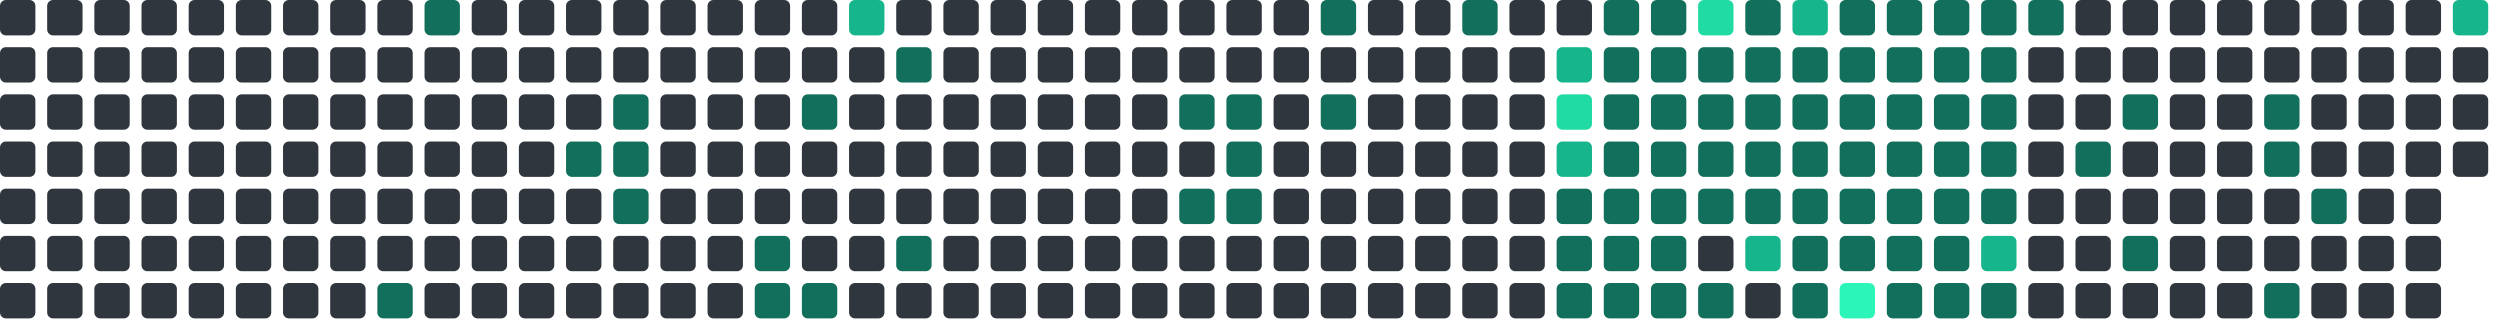
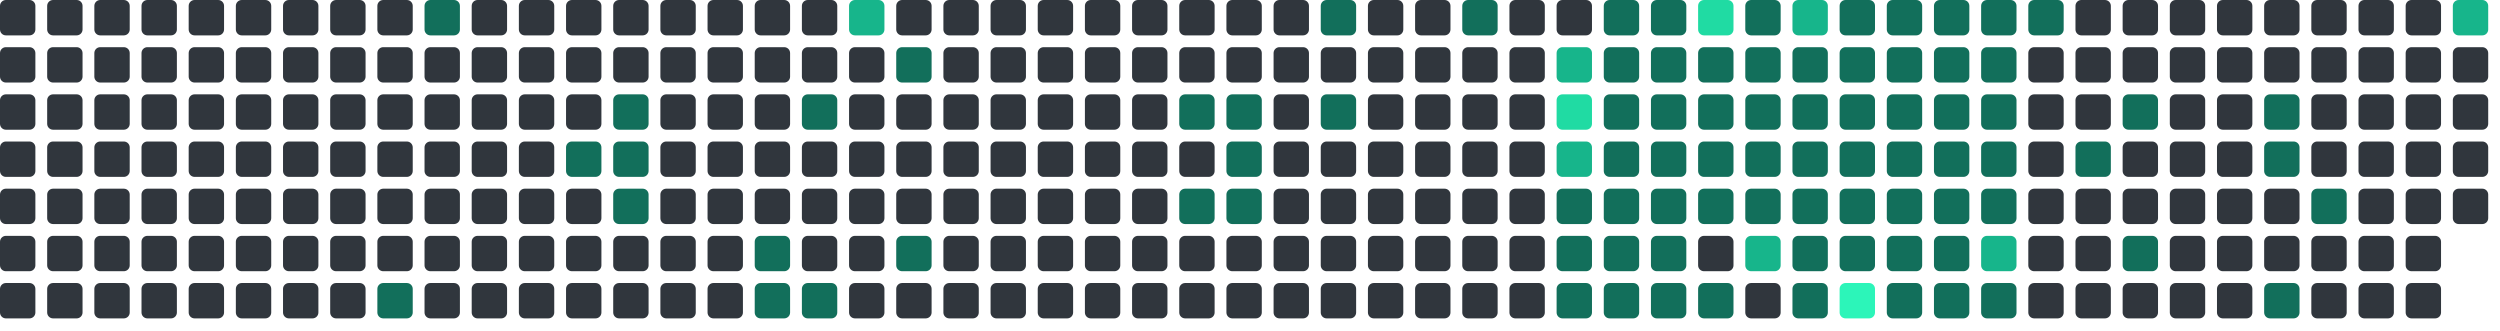
<svg xmlns="http://www.w3.org/2000/svg" viewBox="0 0 848 112" width="848" height="112">
  <rect x="0" y="0" width="12" height="12" rx="2" fill="#30363d" />
  <rect x="0" y="16" width="12" height="12" rx="2" fill="#30363d" />
  <rect x="0" y="32" width="12" height="12" rx="2" fill="#30363d" />
  <rect x="0" y="48" width="12" height="12" rx="2" fill="#30363d" />
  <rect x="0" y="64" width="12" height="12" rx="2" fill="#30363d" />
  <rect x="0" y="80" width="12" height="12" rx="2" fill="#30363d" />
  <rect x="0" y="96" width="12" height="12" rx="2" fill="#30363d" />
  <rect x="16" y="0" width="12" height="12" rx="2" fill="#30363d" />
  <rect x="16" y="16" width="12" height="12" rx="2" fill="#30363d" />
  <rect x="16" y="32" width="12" height="12" rx="2" fill="#30363d" />
  <rect x="16" y="48" width="12" height="12" rx="2" fill="#30363d" />
  <rect x="16" y="64" width="12" height="12" rx="2" fill="#30363d" />
  <rect x="16" y="80" width="12" height="12" rx="2" fill="#30363d" />
  <rect x="16" y="96" width="12" height="12" rx="2" fill="#30363d" />
  <rect x="32" y="0" width="12" height="12" rx="2" fill="#30363d" />
  <rect x="32" y="16" width="12" height="12" rx="2" fill="#30363d" />
  <rect x="32" y="32" width="12" height="12" rx="2" fill="#30363d" />
  <rect x="32" y="48" width="12" height="12" rx="2" fill="#30363d" />
  <rect x="32" y="64" width="12" height="12" rx="2" fill="#30363d" />
  <rect x="32" y="80" width="12" height="12" rx="2" fill="#30363d" />
  <rect x="32" y="96" width="12" height="12" rx="2" fill="#30363d" />
  <rect x="48" y="0" width="12" height="12" rx="2" fill="#30363d" />
  <rect x="48" y="16" width="12" height="12" rx="2" fill="#30363d" />
  <rect x="48" y="32" width="12" height="12" rx="2" fill="#30363d" />
  <rect x="48" y="48" width="12" height="12" rx="2" fill="#30363d" />
  <rect x="48" y="64" width="12" height="12" rx="2" fill="#30363d" />
  <rect x="48" y="80" width="12" height="12" rx="2" fill="#30363d" />
  <rect x="48" y="96" width="12" height="12" rx="2" fill="#30363d" />
  <rect x="64" y="0" width="12" height="12" rx="2" fill="#30363d" />
  <rect x="64" y="16" width="12" height="12" rx="2" fill="#30363d" />
  <rect x="64" y="32" width="12" height="12" rx="2" fill="#30363d" />
  <rect x="64" y="48" width="12" height="12" rx="2" fill="#30363d" />
  <rect x="64" y="64" width="12" height="12" rx="2" fill="#30363d" />
  <rect x="64" y="80" width="12" height="12" rx="2" fill="#30363d" />
  <rect x="64" y="96" width="12" height="12" rx="2" fill="#30363d" />
  <rect x="80" y="0" width="12" height="12" rx="2" fill="#30363d" />
  <rect x="80" y="16" width="12" height="12" rx="2" fill="#30363d" />
  <rect x="80" y="32" width="12" height="12" rx="2" fill="#30363d" />
  <rect x="80" y="48" width="12" height="12" rx="2" fill="#30363d" />
  <rect x="80" y="64" width="12" height="12" rx="2" fill="#30363d" />
  <rect x="80" y="80" width="12" height="12" rx="2" fill="#30363d" />
  <rect x="80" y="96" width="12" height="12" rx="2" fill="#30363d" />
  <rect x="96" y="0" width="12" height="12" rx="2" fill="#30363d" />
  <rect x="96" y="16" width="12" height="12" rx="2" fill="#30363d" />
  <rect x="96" y="32" width="12" height="12" rx="2" fill="#30363d" />
  <rect x="96" y="48" width="12" height="12" rx="2" fill="#30363d" />
  <rect x="96" y="64" width="12" height="12" rx="2" fill="#30363d" />
  <rect x="96" y="80" width="12" height="12" rx="2" fill="#30363d" />
  <rect x="96" y="96" width="12" height="12" rx="2" fill="#30363d" />
  <rect x="112" y="0" width="12" height="12" rx="2" fill="#30363d" />
  <rect x="112" y="16" width="12" height="12" rx="2" fill="#30363d" />
  <rect x="112" y="32" width="12" height="12" rx="2" fill="#30363d" />
  <rect x="112" y="48" width="12" height="12" rx="2" fill="#30363d" />
  <rect x="112" y="64" width="12" height="12" rx="2" fill="#30363d" />
  <rect x="112" y="80" width="12" height="12" rx="2" fill="#30363d" />
  <rect x="112" y="96" width="12" height="12" rx="2" fill="#30363d" />
  <rect x="128" y="0" width="12" height="12" rx="2" fill="#30363d" />
  <rect x="128" y="16" width="12" height="12" rx="2" fill="#30363d" />
  <rect x="128" y="32" width="12" height="12" rx="2" fill="#30363d" />
  <rect x="128" y="48" width="12" height="12" rx="2" fill="#30363d" />
  <rect x="128" y="64" width="12" height="12" rx="2" fill="#30363d" />
  <rect x="128" y="80" width="12" height="12" rx="2" fill="#30363d" />
  <rect x="128" y="96" width="12" height="12" rx="2" fill="#126F5B" />
  <rect x="144" y="0" width="12" height="12" rx="2" fill="#126F5B" />
  <rect x="144" y="16" width="12" height="12" rx="2" fill="#30363d" />
  <rect x="144" y="32" width="12" height="12" rx="2" fill="#30363d" />
  <rect x="144" y="48" width="12" height="12" rx="2" fill="#30363d" />
  <rect x="144" y="64" width="12" height="12" rx="2" fill="#30363d" />
  <rect x="144" y="80" width="12" height="12" rx="2" fill="#30363d" />
  <rect x="144" y="96" width="12" height="12" rx="2" fill="#30363d" />
  <rect x="160" y="0" width="12" height="12" rx="2" fill="#30363d" />
  <rect x="160" y="16" width="12" height="12" rx="2" fill="#30363d" />
  <rect x="160" y="32" width="12" height="12" rx="2" fill="#30363d" />
  <rect x="160" y="48" width="12" height="12" rx="2" fill="#30363d" />
  <rect x="160" y="64" width="12" height="12" rx="2" fill="#30363d" />
  <rect x="160" y="80" width="12" height="12" rx="2" fill="#30363d" />
  <rect x="160" y="96" width="12" height="12" rx="2" fill="#30363d" />
  <rect x="176" y="0" width="12" height="12" rx="2" fill="#30363d" />
  <rect x="176" y="16" width="12" height="12" rx="2" fill="#30363d" />
  <rect x="176" y="32" width="12" height="12" rx="2" fill="#30363d" />
  <rect x="176" y="48" width="12" height="12" rx="2" fill="#30363d" />
  <rect x="176" y="64" width="12" height="12" rx="2" fill="#30363d" />
  <rect x="176" y="80" width="12" height="12" rx="2" fill="#30363d" />
  <rect x="176" y="96" width="12" height="12" rx="2" fill="#30363d" />
  <rect x="192" y="0" width="12" height="12" rx="2" fill="#30363d" />
  <rect x="192" y="16" width="12" height="12" rx="2" fill="#30363d" />
  <rect x="192" y="32" width="12" height="12" rx="2" fill="#30363d" />
  <rect x="192" y="48" width="12" height="12" rx="2" fill="#126F5B" />
  <rect x="192" y="64" width="12" height="12" rx="2" fill="#30363d" />
  <rect x="192" y="80" width="12" height="12" rx="2" fill="#30363d" />
  <rect x="192" y="96" width="12" height="12" rx="2" fill="#30363d" />
  <rect x="208" y="0" width="12" height="12" rx="2" fill="#30363d" />
  <rect x="208" y="16" width="12" height="12" rx="2" fill="#30363d" />
  <rect x="208" y="32" width="12" height="12" rx="2" fill="#126F5B" />
  <rect x="208" y="48" width="12" height="12" rx="2" fill="#126F5B" />
  <rect x="208" y="64" width="12" height="12" rx="2" fill="#126F5B" />
  <rect x="208" y="80" width="12" height="12" rx="2" fill="#30363d" />
  <rect x="208" y="96" width="12" height="12" rx="2" fill="#30363d" />
  <rect x="224" y="0" width="12" height="12" rx="2" fill="#30363d" />
  <rect x="224" y="16" width="12" height="12" rx="2" fill="#30363d" />
  <rect x="224" y="32" width="12" height="12" rx="2" fill="#30363d" />
  <rect x="224" y="48" width="12" height="12" rx="2" fill="#30363d" />
  <rect x="224" y="64" width="12" height="12" rx="2" fill="#30363d" />
  <rect x="224" y="80" width="12" height="12" rx="2" fill="#30363d" />
  <rect x="224" y="96" width="12" height="12" rx="2" fill="#30363d" />
  <rect x="240" y="0" width="12" height="12" rx="2" fill="#30363d" />
  <rect x="240" y="16" width="12" height="12" rx="2" fill="#30363d" />
  <rect x="240" y="32" width="12" height="12" rx="2" fill="#30363d" />
  <rect x="240" y="48" width="12" height="12" rx="2" fill="#30363d" />
  <rect x="240" y="64" width="12" height="12" rx="2" fill="#30363d" />
  <rect x="240" y="80" width="12" height="12" rx="2" fill="#30363d" />
  <rect x="240" y="96" width="12" height="12" rx="2" fill="#30363d" />
  <rect x="256" y="0" width="12" height="12" rx="2" fill="#30363d" />
  <rect x="256" y="16" width="12" height="12" rx="2" fill="#30363d" />
  <rect x="256" y="32" width="12" height="12" rx="2" fill="#30363d" />
  <rect x="256" y="48" width="12" height="12" rx="2" fill="#30363d" />
  <rect x="256" y="64" width="12" height="12" rx="2" fill="#30363d" />
  <rect x="256" y="80" width="12" height="12" rx="2" fill="#126F5B" />
  <rect x="256" y="96" width="12" height="12" rx="2" fill="#126F5B" />
  <rect x="272" y="0" width="12" height="12" rx="2" fill="#30363d" />
  <rect x="272" y="16" width="12" height="12" rx="2" fill="#30363d" />
  <rect x="272" y="32" width="12" height="12" rx="2" fill="#126F5B" />
  <rect x="272" y="48" width="12" height="12" rx="2" fill="#30363d" />
  <rect x="272" y="64" width="12" height="12" rx="2" fill="#30363d" />
  <rect x="272" y="80" width="12" height="12" rx="2" fill="#30363d" />
  <rect x="272" y="96" width="12" height="12" rx="2" fill="#126F5B" />
  <rect x="288" y="0" width="12" height="12" rx="2" fill="#17b58b" />
  <rect x="288" y="16" width="12" height="12" rx="2" fill="#30363d" />
  <rect x="288" y="32" width="12" height="12" rx="2" fill="#30363d" />
  <rect x="288" y="48" width="12" height="12" rx="2" fill="#30363d" />
  <rect x="288" y="64" width="12" height="12" rx="2" fill="#30363d" />
  <rect x="288" y="80" width="12" height="12" rx="2" fill="#30363d" />
  <rect x="288" y="96" width="12" height="12" rx="2" fill="#30363d" />
  <rect x="304" y="0" width="12" height="12" rx="2" fill="#30363d" />
  <rect x="304" y="16" width="12" height="12" rx="2" fill="#126F5B" />
  <rect x="304" y="32" width="12" height="12" rx="2" fill="#30363d" />
  <rect x="304" y="48" width="12" height="12" rx="2" fill="#30363d" />
  <rect x="304" y="64" width="12" height="12" rx="2" fill="#30363d" />
  <rect x="304" y="80" width="12" height="12" rx="2" fill="#126F5B" />
  <rect x="304" y="96" width="12" height="12" rx="2" fill="#30363d" />
  <rect x="320" y="0" width="12" height="12" rx="2" fill="#30363d" />
  <rect x="320" y="16" width="12" height="12" rx="2" fill="#30363d" />
  <rect x="320" y="32" width="12" height="12" rx="2" fill="#30363d" />
  <rect x="320" y="48" width="12" height="12" rx="2" fill="#30363d" />
  <rect x="320" y="64" width="12" height="12" rx="2" fill="#30363d" />
  <rect x="320" y="80" width="12" height="12" rx="2" fill="#30363d" />
  <rect x="320" y="96" width="12" height="12" rx="2" fill="#30363d" />
  <rect x="336" y="0" width="12" height="12" rx="2" fill="#30363d" />
  <rect x="336" y="16" width="12" height="12" rx="2" fill="#30363d" />
  <rect x="336" y="32" width="12" height="12" rx="2" fill="#30363d" />
  <rect x="336" y="48" width="12" height="12" rx="2" fill="#30363d" />
  <rect x="336" y="64" width="12" height="12" rx="2" fill="#30363d" />
  <rect x="336" y="80" width="12" height="12" rx="2" fill="#30363d" />
  <rect x="336" y="96" width="12" height="12" rx="2" fill="#30363d" />
  <rect x="352" y="0" width="12" height="12" rx="2" fill="#30363d" />
  <rect x="352" y="16" width="12" height="12" rx="2" fill="#30363d" />
  <rect x="352" y="32" width="12" height="12" rx="2" fill="#30363d" />
  <rect x="352" y="48" width="12" height="12" rx="2" fill="#30363d" />
  <rect x="352" y="64" width="12" height="12" rx="2" fill="#30363d" />
  <rect x="352" y="80" width="12" height="12" rx="2" fill="#30363d" />
  <rect x="352" y="96" width="12" height="12" rx="2" fill="#30363d" />
  <rect x="368" y="0" width="12" height="12" rx="2" fill="#30363d" />
  <rect x="368" y="16" width="12" height="12" rx="2" fill="#30363d" />
  <rect x="368" y="32" width="12" height="12" rx="2" fill="#30363d" />
  <rect x="368" y="48" width="12" height="12" rx="2" fill="#30363d" />
  <rect x="368" y="64" width="12" height="12" rx="2" fill="#30363d" />
  <rect x="368" y="80" width="12" height="12" rx="2" fill="#30363d" />
  <rect x="368" y="96" width="12" height="12" rx="2" fill="#30363d" />
  <rect x="384" y="0" width="12" height="12" rx="2" fill="#30363d" />
  <rect x="384" y="16" width="12" height="12" rx="2" fill="#30363d" />
  <rect x="384" y="32" width="12" height="12" rx="2" fill="#30363d" />
  <rect x="384" y="48" width="12" height="12" rx="2" fill="#30363d" />
  <rect x="384" y="64" width="12" height="12" rx="2" fill="#30363d" />
  <rect x="384" y="80" width="12" height="12" rx="2" fill="#30363d" />
  <rect x="384" y="96" width="12" height="12" rx="2" fill="#30363d" />
  <rect x="400" y="0" width="12" height="12" rx="2" fill="#30363d" />
  <rect x="400" y="16" width="12" height="12" rx="2" fill="#30363d" />
  <rect x="400" y="32" width="12" height="12" rx="2" fill="#126F5B" />
  <rect x="400" y="48" width="12" height="12" rx="2" fill="#30363d" />
  <rect x="400" y="64" width="12" height="12" rx="2" fill="#126F5B" />
  <rect x="400" y="80" width="12" height="12" rx="2" fill="#30363d" />
  <rect x="400" y="96" width="12" height="12" rx="2" fill="#30363d" />
  <rect x="416" y="0" width="12" height="12" rx="2" fill="#30363d" />
  <rect x="416" y="16" width="12" height="12" rx="2" fill="#30363d" />
  <rect x="416" y="32" width="12" height="12" rx="2" fill="#126F5B" />
  <rect x="416" y="48" width="12" height="12" rx="2" fill="#126F5B" />
  <rect x="416" y="64" width="12" height="12" rx="2" fill="#126F5B" />
  <rect x="416" y="80" width="12" height="12" rx="2" fill="#30363d" />
  <rect x="416" y="96" width="12" height="12" rx="2" fill="#30363d" />
  <rect x="432" y="0" width="12" height="12" rx="2" fill="#30363d" />
  <rect x="432" y="16" width="12" height="12" rx="2" fill="#30363d" />
  <rect x="432" y="32" width="12" height="12" rx="2" fill="#30363d" />
  <rect x="432" y="48" width="12" height="12" rx="2" fill="#30363d" />
  <rect x="432" y="64" width="12" height="12" rx="2" fill="#30363d" />
  <rect x="432" y="80" width="12" height="12" rx="2" fill="#30363d" />
  <rect x="432" y="96" width="12" height="12" rx="2" fill="#30363d" />
  <rect x="448" y="0" width="12" height="12" rx="2" fill="#126F5B" />
  <rect x="448" y="16" width="12" height="12" rx="2" fill="#30363d" />
  <rect x="448" y="32" width="12" height="12" rx="2" fill="#126F5B" />
  <rect x="448" y="48" width="12" height="12" rx="2" fill="#30363d" />
  <rect x="448" y="64" width="12" height="12" rx="2" fill="#30363d" />
  <rect x="448" y="80" width="12" height="12" rx="2" fill="#30363d" />
  <rect x="448" y="96" width="12" height="12" rx="2" fill="#30363d" />
  <rect x="464" y="0" width="12" height="12" rx="2" fill="#30363d" />
  <rect x="464" y="16" width="12" height="12" rx="2" fill="#30363d" />
  <rect x="464" y="32" width="12" height="12" rx="2" fill="#30363d" />
  <rect x="464" y="48" width="12" height="12" rx="2" fill="#30363d" />
  <rect x="464" y="64" width="12" height="12" rx="2" fill="#30363d" />
  <rect x="464" y="80" width="12" height="12" rx="2" fill="#30363d" />
  <rect x="464" y="96" width="12" height="12" rx="2" fill="#30363d" />
  <rect x="480" y="0" width="12" height="12" rx="2" fill="#30363d" />
  <rect x="480" y="16" width="12" height="12" rx="2" fill="#30363d" />
  <rect x="480" y="32" width="12" height="12" rx="2" fill="#30363d" />
  <rect x="480" y="48" width="12" height="12" rx="2" fill="#30363d" />
  <rect x="480" y="64" width="12" height="12" rx="2" fill="#30363d" />
  <rect x="480" y="80" width="12" height="12" rx="2" fill="#30363d" />
  <rect x="480" y="96" width="12" height="12" rx="2" fill="#30363d" />
  <rect x="496" y="0" width="12" height="12" rx="2" fill="#126F5B" />
  <rect x="496" y="16" width="12" height="12" rx="2" fill="#30363d" />
  <rect x="496" y="32" width="12" height="12" rx="2" fill="#30363d" />
  <rect x="496" y="48" width="12" height="12" rx="2" fill="#30363d" />
  <rect x="496" y="64" width="12" height="12" rx="2" fill="#30363d" />
  <rect x="496" y="80" width="12" height="12" rx="2" fill="#30363d" />
  <rect x="496" y="96" width="12" height="12" rx="2" fill="#30363d" />
  <rect x="512" y="0" width="12" height="12" rx="2" fill="#30363d" />
  <rect x="512" y="16" width="12" height="12" rx="2" fill="#30363d" />
  <rect x="512" y="32" width="12" height="12" rx="2" fill="#30363d" />
  <rect x="512" y="48" width="12" height="12" rx="2" fill="#30363d" />
  <rect x="512" y="64" width="12" height="12" rx="2" fill="#30363d" />
  <rect x="512" y="80" width="12" height="12" rx="2" fill="#30363d" />
  <rect x="512" y="96" width="12" height="12" rx="2" fill="#30363d" />
  <rect x="528" y="0" width="12" height="12" rx="2" fill="#30363d" />
  <rect x="528" y="16" width="12" height="12" rx="2" fill="#17b58b" />
  <rect x="528" y="32" width="12" height="12" rx="2" fill="#20dba3" />
  <rect x="528" y="48" width="12" height="12" rx="2" fill="#17b58b" />
  <rect x="528" y="64" width="12" height="12" rx="2" fill="#126F5B" />
  <rect x="528" y="80" width="12" height="12" rx="2" fill="#126F5B" />
  <rect x="528" y="96" width="12" height="12" rx="2" fill="#126F5B" />
  <rect x="544" y="0" width="12" height="12" rx="2" fill="#126F5B" />
  <rect x="544" y="16" width="12" height="12" rx="2" fill="#126F5B" />
  <rect x="544" y="32" width="12" height="12" rx="2" fill="#126F5B" />
  <rect x="544" y="48" width="12" height="12" rx="2" fill="#126F5B" />
  <rect x="544" y="64" width="12" height="12" rx="2" fill="#126F5B" />
  <rect x="544" y="80" width="12" height="12" rx="2" fill="#126F5B" />
  <rect x="544" y="96" width="12" height="12" rx="2" fill="#126F5B" />
  <rect x="560" y="0" width="12" height="12" rx="2" fill="#126F5B" />
  <rect x="560" y="16" width="12" height="12" rx="2" fill="#126F5B" />
  <rect x="560" y="32" width="12" height="12" rx="2" fill="#126F5B" />
  <rect x="560" y="48" width="12" height="12" rx="2" fill="#126F5B" />
  <rect x="560" y="64" width="12" height="12" rx="2" fill="#126F5B" />
  <rect x="560" y="80" width="12" height="12" rx="2" fill="#126F5B" />
  <rect x="560" y="96" width="12" height="12" rx="2" fill="#126F5B" />
  <rect x="576" y="0" width="12" height="12" rx="2" fill="#20dba3" />
  <rect x="576" y="16" width="12" height="12" rx="2" fill="#126F5B" />
  <rect x="576" y="32" width="12" height="12" rx="2" fill="#126F5B" />
  <rect x="576" y="48" width="12" height="12" rx="2" fill="#126F5B" />
  <rect x="576" y="64" width="12" height="12" rx="2" fill="#126F5B" />
  <rect x="576" y="80" width="12" height="12" rx="2" fill="#30363d" />
  <rect x="576" y="96" width="12" height="12" rx="2" fill="#126F5B" />
  <rect x="592" y="0" width="12" height="12" rx="2" fill="#126F5B" />
  <rect x="592" y="16" width="12" height="12" rx="2" fill="#126F5B" />
  <rect x="592" y="32" width="12" height="12" rx="2" fill="#126F5B" />
  <rect x="592" y="48" width="12" height="12" rx="2" fill="#126F5B" />
  <rect x="592" y="64" width="12" height="12" rx="2" fill="#126F5B" />
  <rect x="592" y="80" width="12" height="12" rx="2" fill="#17b58b" />
  <rect x="592" y="96" width="12" height="12" rx="2" fill="#30363d" />
  <rect x="608" y="0" width="12" height="12" rx="2" fill="#17b58b" />
  <rect x="608" y="16" width="12" height="12" rx="2" fill="#126F5B" />
  <rect x="608" y="32" width="12" height="12" rx="2" fill="#126F5B" />
  <rect x="608" y="48" width="12" height="12" rx="2" fill="#126F5B" />
  <rect x="608" y="64" width="12" height="12" rx="2" fill="#126F5B" />
  <rect x="608" y="80" width="12" height="12" rx="2" fill="#126F5B" />
  <rect x="608" y="96" width="12" height="12" rx="2" fill="#126F5B" />
  <rect x="624" y="0" width="12" height="12" rx="2" fill="#126F5B" />
  <rect x="624" y="16" width="12" height="12" rx="2" fill="#126F5B" />
  <rect x="624" y="32" width="12" height="12" rx="2" fill="#126F5B" />
  <rect x="624" y="48" width="12" height="12" rx="2" fill="#126F5B" />
  <rect x="624" y="64" width="12" height="12" rx="2" fill="#126F5B" />
  <rect x="624" y="80" width="12" height="12" rx="2" fill="#126F5B" />
  <rect x="624" y="96" width="12" height="12" rx="2" fill="#2CF5B9" />
  <rect x="640" y="0" width="12" height="12" rx="2" fill="#126F5B" />
  <rect x="640" y="16" width="12" height="12" rx="2" fill="#126F5B" />
  <rect x="640" y="32" width="12" height="12" rx="2" fill="#126F5B" />
  <rect x="640" y="48" width="12" height="12" rx="2" fill="#126F5B" />
  <rect x="640" y="64" width="12" height="12" rx="2" fill="#126F5B" />
  <rect x="640" y="80" width="12" height="12" rx="2" fill="#126F5B" />
  <rect x="640" y="96" width="12" height="12" rx="2" fill="#126F5B" />
  <rect x="656" y="0" width="12" height="12" rx="2" fill="#126F5B" />
  <rect x="656" y="16" width="12" height="12" rx="2" fill="#126F5B" />
  <rect x="656" y="32" width="12" height="12" rx="2" fill="#126F5B" />
  <rect x="656" y="48" width="12" height="12" rx="2" fill="#126F5B" />
  <rect x="656" y="64" width="12" height="12" rx="2" fill="#126F5B" />
  <rect x="656" y="80" width="12" height="12" rx="2" fill="#126F5B" />
  <rect x="656" y="96" width="12" height="12" rx="2" fill="#126F5B" />
  <rect x="672" y="0" width="12" height="12" rx="2" fill="#126F5B" />
  <rect x="672" y="16" width="12" height="12" rx="2" fill="#126F5B" />
  <rect x="672" y="32" width="12" height="12" rx="2" fill="#126F5B" />
  <rect x="672" y="48" width="12" height="12" rx="2" fill="#126F5B" />
  <rect x="672" y="64" width="12" height="12" rx="2" fill="#126F5B" />
  <rect x="672" y="80" width="12" height="12" rx="2" fill="#17b58b" />
  <rect x="672" y="96" width="12" height="12" rx="2" fill="#126F5B" />
  <rect x="688" y="0" width="12" height="12" rx="2" fill="#126F5B" />
  <rect x="688" y="16" width="12" height="12" rx="2" fill="#30363d" />
  <rect x="688" y="32" width="12" height="12" rx="2" fill="#30363d" />
  <rect x="688" y="48" width="12" height="12" rx="2" fill="#30363d" />
  <rect x="688" y="64" width="12" height="12" rx="2" fill="#30363d" />
  <rect x="688" y="80" width="12" height="12" rx="2" fill="#30363d" />
  <rect x="688" y="96" width="12" height="12" rx="2" fill="#30363d" />
  <rect x="704" y="0" width="12" height="12" rx="2" fill="#30363d" />
  <rect x="704" y="16" width="12" height="12" rx="2" fill="#30363d" />
  <rect x="704" y="32" width="12" height="12" rx="2" fill="#30363d" />
  <rect x="704" y="48" width="12" height="12" rx="2" fill="#126F5B" />
  <rect x="704" y="64" width="12" height="12" rx="2" fill="#30363d" />
  <rect x="704" y="80" width="12" height="12" rx="2" fill="#30363d" />
  <rect x="704" y="96" width="12" height="12" rx="2" fill="#30363d" />
  <rect x="720" y="0" width="12" height="12" rx="2" fill="#30363d" />
  <rect x="720" y="16" width="12" height="12" rx="2" fill="#30363d" />
  <rect x="720" y="32" width="12" height="12" rx="2" fill="#126F5B" />
  <rect x="720" y="48" width="12" height="12" rx="2" fill="#30363d" />
  <rect x="720" y="64" width="12" height="12" rx="2" fill="#30363d" />
  <rect x="720" y="80" width="12" height="12" rx="2" fill="#126F5B" />
  <rect x="720" y="96" width="12" height="12" rx="2" fill="#30363d" />
  <rect x="736" y="0" width="12" height="12" rx="2" fill="#30363d" />
  <rect x="736" y="16" width="12" height="12" rx="2" fill="#30363d" />
  <rect x="736" y="32" width="12" height="12" rx="2" fill="#30363d" />
  <rect x="736" y="48" width="12" height="12" rx="2" fill="#30363d" />
  <rect x="736" y="64" width="12" height="12" rx="2" fill="#30363d" />
  <rect x="736" y="80" width="12" height="12" rx="2" fill="#30363d" />
  <rect x="736" y="96" width="12" height="12" rx="2" fill="#30363d" />
  <rect x="752" y="0" width="12" height="12" rx="2" fill="#30363d" />
  <rect x="752" y="16" width="12" height="12" rx="2" fill="#30363d" />
  <rect x="752" y="32" width="12" height="12" rx="2" fill="#30363d" />
  <rect x="752" y="48" width="12" height="12" rx="2" fill="#30363d" />
  <rect x="752" y="64" width="12" height="12" rx="2" fill="#30363d" />
  <rect x="752" y="80" width="12" height="12" rx="2" fill="#30363d" />
  <rect x="752" y="96" width="12" height="12" rx="2" fill="#30363d" />
  <rect x="768" y="0" width="12" height="12" rx="2" fill="#30363d" />
  <rect x="768" y="16" width="12" height="12" rx="2" fill="#30363d" />
  <rect x="768" y="32" width="12" height="12" rx="2" fill="#126F5B" />
  <rect x="768" y="48" width="12" height="12" rx="2" fill="#126F5B" />
  <rect x="768" y="64" width="12" height="12" rx="2" fill="#30363d" />
  <rect x="768" y="80" width="12" height="12" rx="2" fill="#30363d" />
  <rect x="768" y="96" width="12" height="12" rx="2" fill="#126F5B" />
  <rect x="784" y="0" width="12" height="12" rx="2" fill="#30363d" />
  <rect x="784" y="16" width="12" height="12" rx="2" fill="#30363d" />
  <rect x="784" y="32" width="12" height="12" rx="2" fill="#30363d" />
  <rect x="784" y="48" width="12" height="12" rx="2" fill="#30363d" />
  <rect x="784" y="64" width="12" height="12" rx="2" fill="#126F5B" />
  <rect x="784" y="80" width="12" height="12" rx="2" fill="#30363d" />
  <rect x="784" y="96" width="12" height="12" rx="2" fill="#30363d" />
  <rect x="800" y="0" width="12" height="12" rx="2" fill="#30363d" />
  <rect x="800" y="16" width="12" height="12" rx="2" fill="#30363d" />
  <rect x="800" y="32" width="12" height="12" rx="2" fill="#30363d" />
  <rect x="800" y="48" width="12" height="12" rx="2" fill="#30363d" />
  <rect x="800" y="64" width="12" height="12" rx="2" fill="#30363d" />
  <rect x="800" y="80" width="12" height="12" rx="2" fill="#30363d" />
  <rect x="800" y="96" width="12" height="12" rx="2" fill="#30363d" />
  <rect x="816" y="0" width="12" height="12" rx="2" fill="#30363d" />
  <rect x="816" y="16" width="12" height="12" rx="2" fill="#30363d" />
  <rect x="816" y="32" width="12" height="12" rx="2" fill="#30363d" />
  <rect x="816" y="48" width="12" height="12" rx="2" fill="#30363d" />
  <rect x="816" y="64" width="12" height="12" rx="2" fill="#30363d" />
  <rect x="816" y="80" width="12" height="12" rx="2" fill="#30363d" />
  <rect x="816" y="96" width="12" height="12" rx="2" fill="#30363d" />
  <rect x="832" y="0" width="12" height="12" rx="2" fill="#17b58b" />
  <rect x="832" y="16" width="12" height="12" rx="2" fill="#30363d" />
  <rect x="832" y="32" width="12" height="12" rx="2" fill="#30363d" />
  <rect x="832" y="48" width="12" height="12" rx="2" fill="#30363d" />
+   <rect x="832" y="64" width="12" height="12" rx="2" fill="#30363d" />
</svg>
